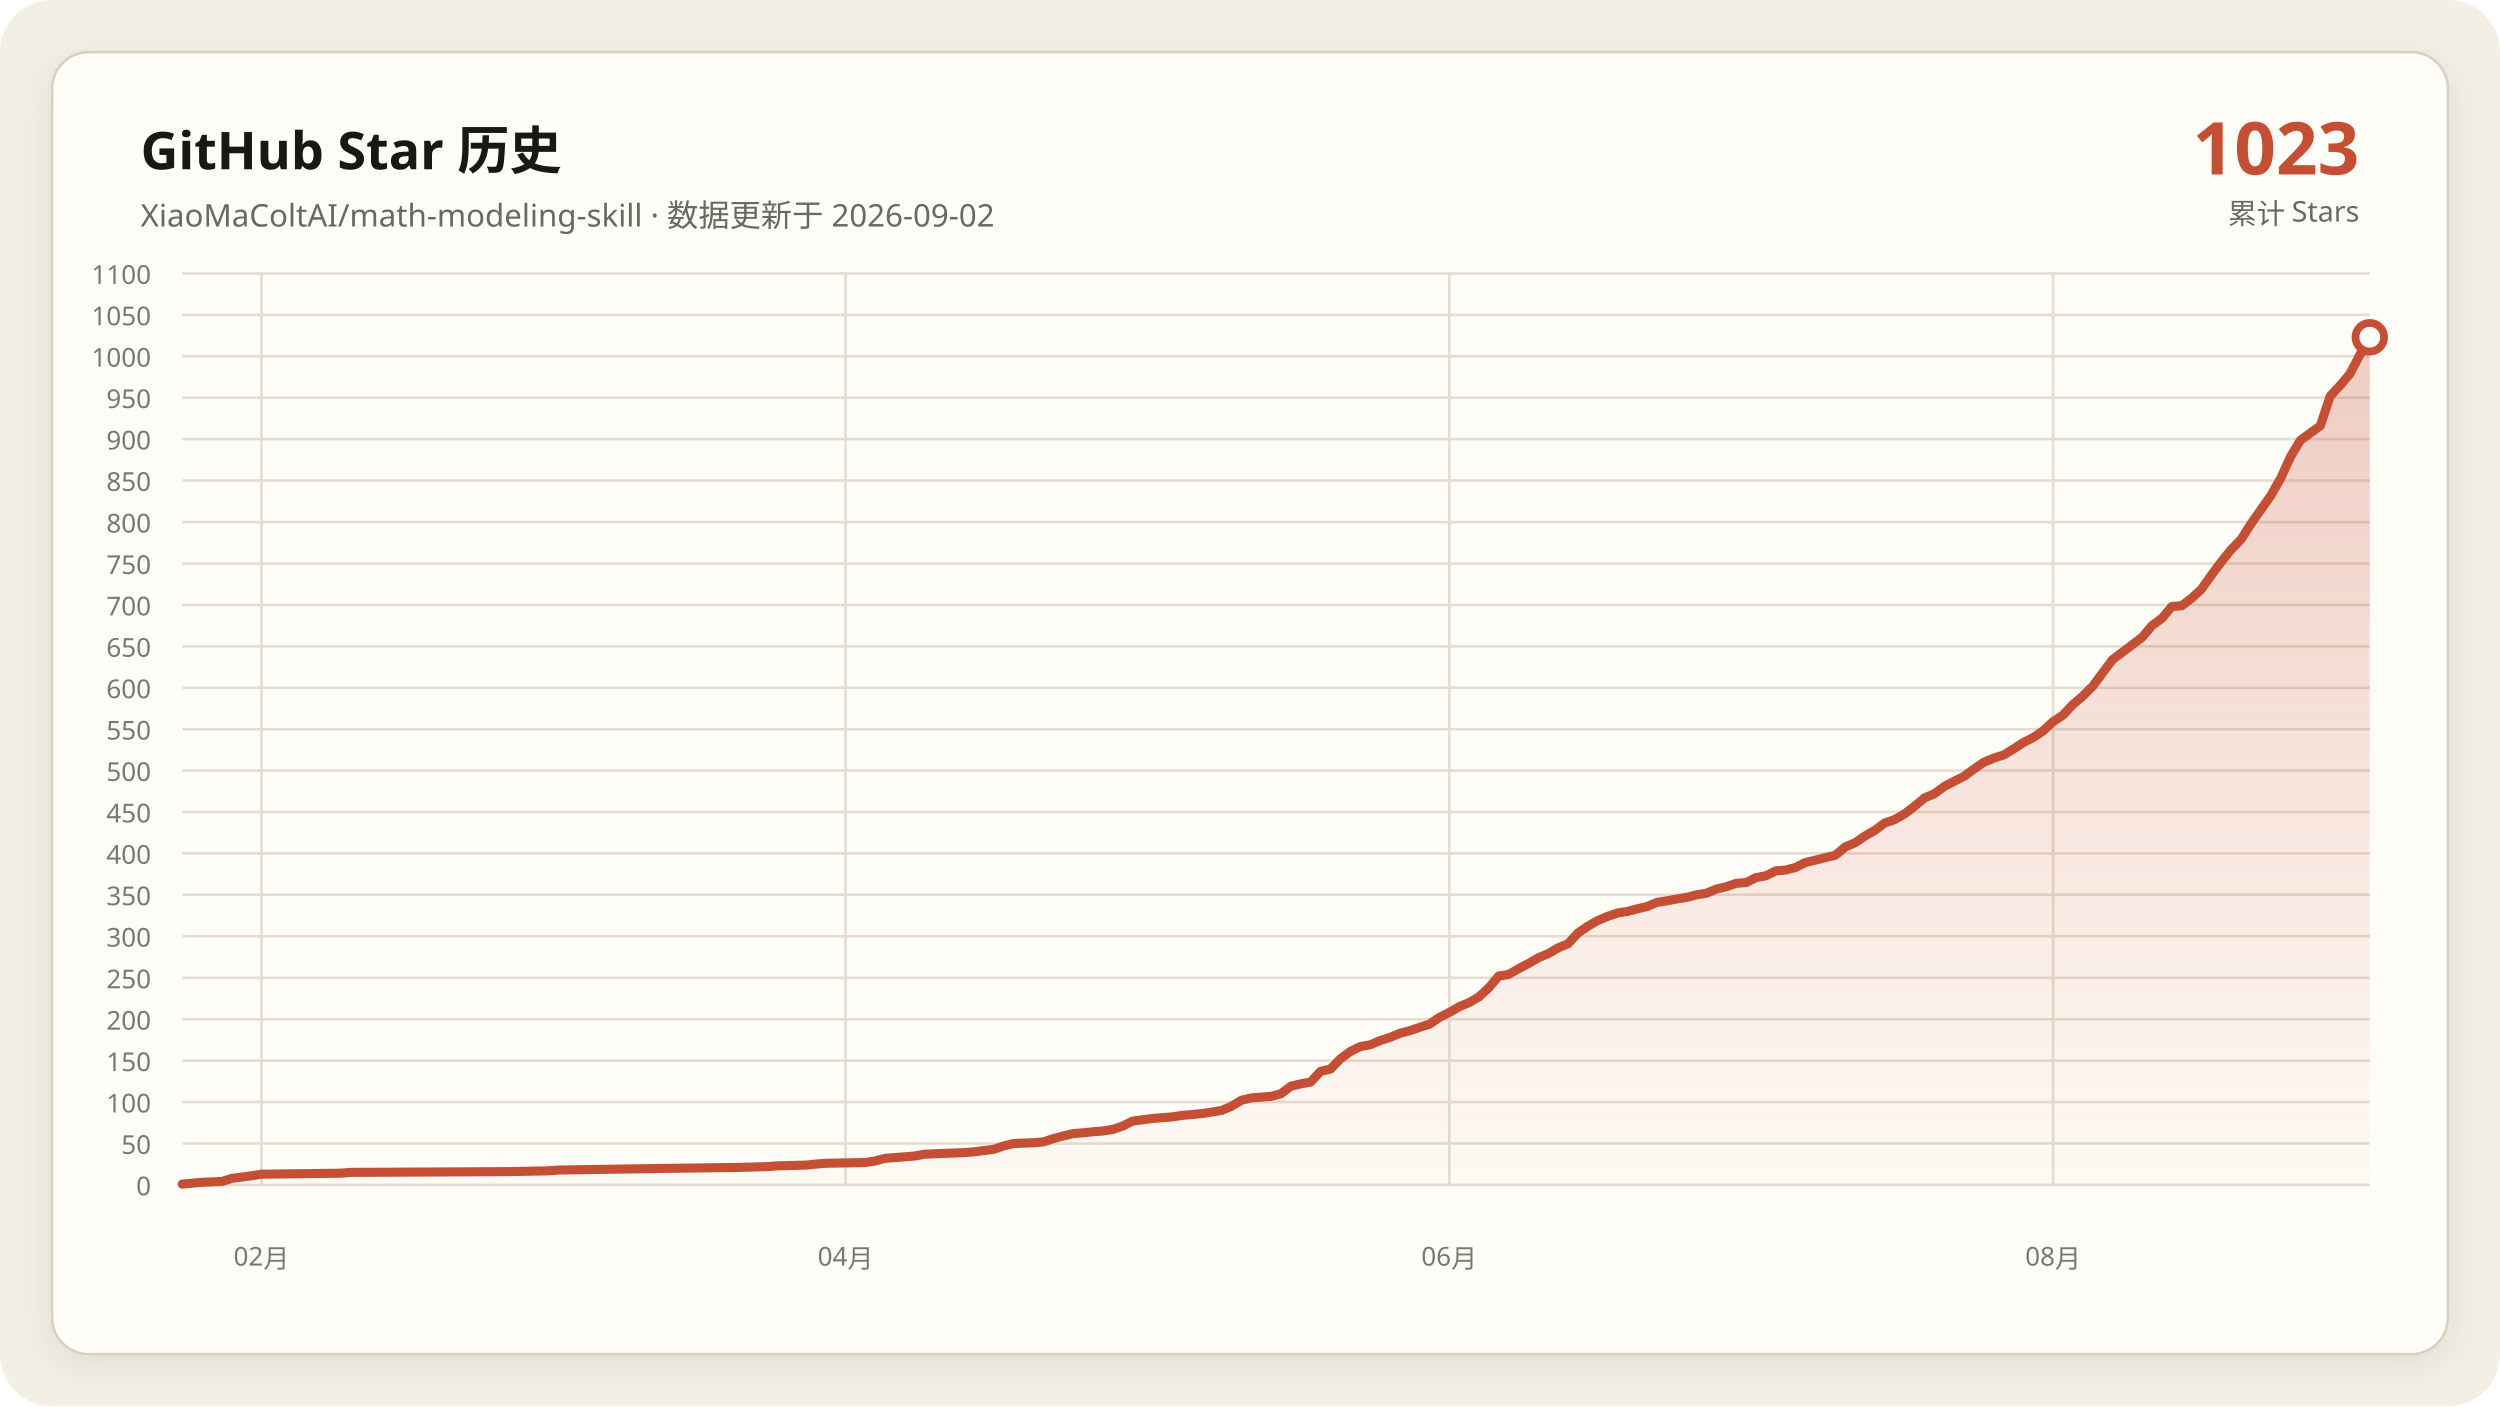
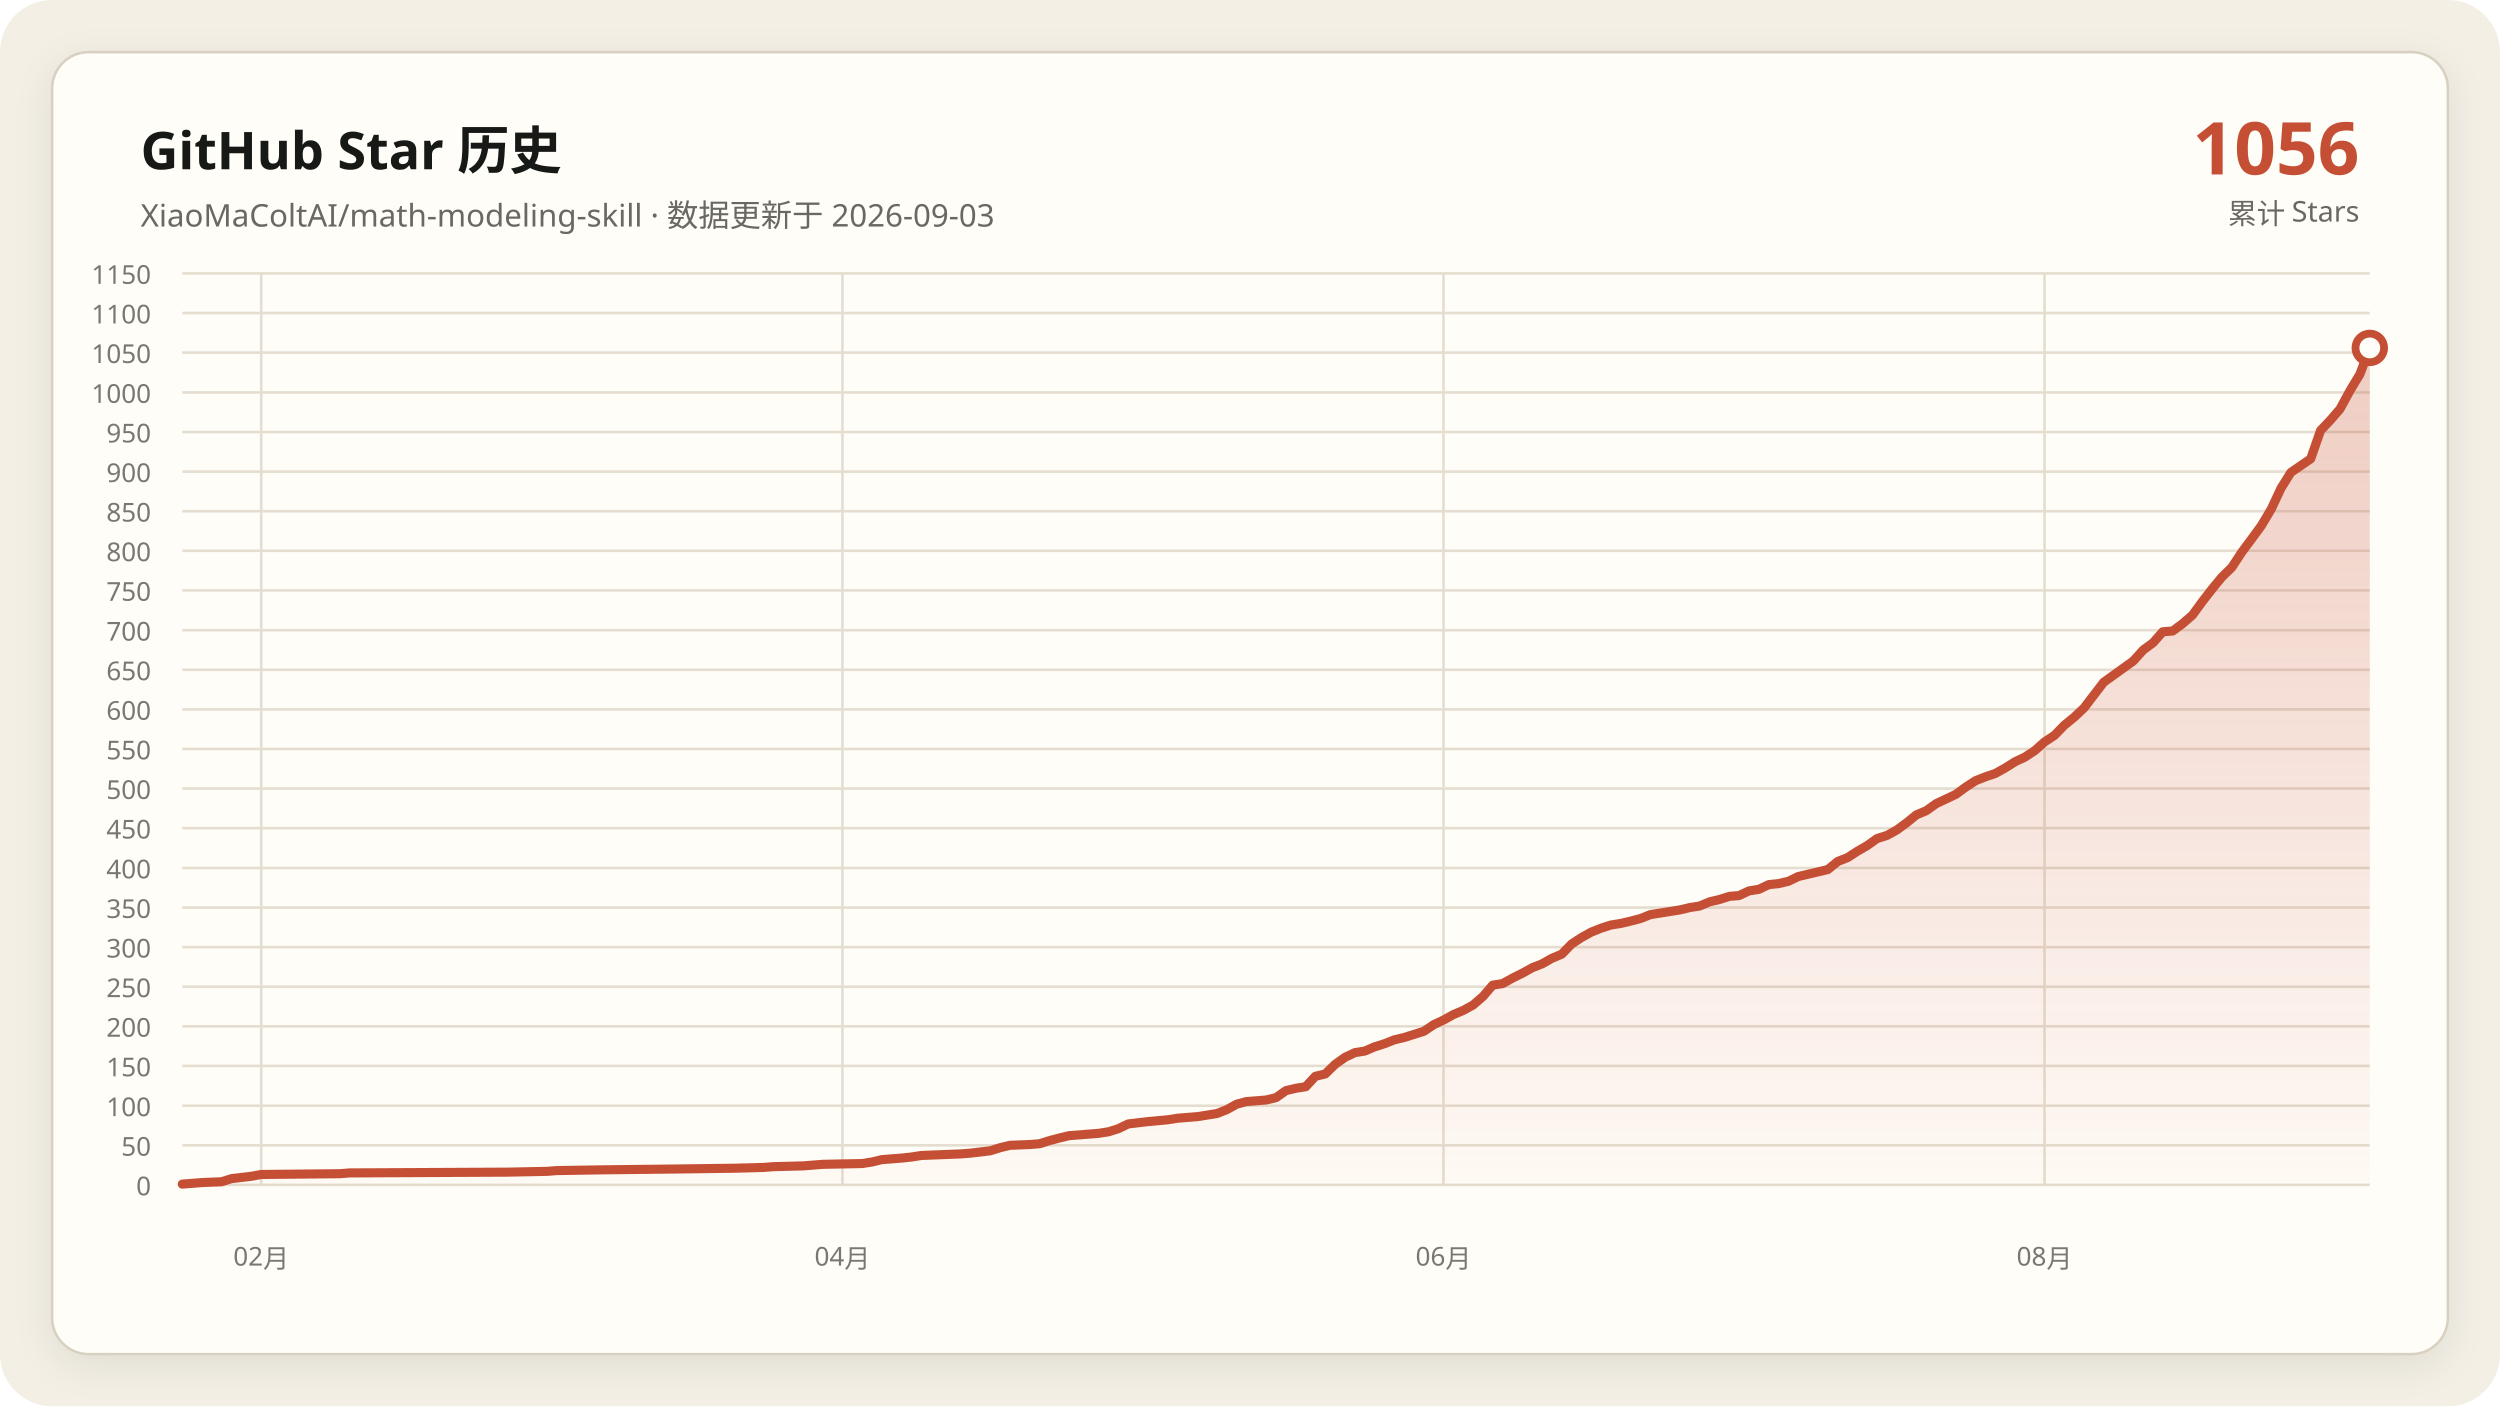
- <svg xmlns="http://www.w3.org/2000/svg" data-y-max="1100" viewBox="0 0 960 540" role="img" aria-labelledby="title desc">
+ <svg xmlns="http://www.w3.org/2000/svg" data-y-max="1150" viewBox="0 0 960 540" role="img" aria-labelledby="title desc">
  <defs>
    <linearGradient id="area" x1="0" y1="0" x2="0" y2="1">
      <stop offset="0" stop-color="#c54f35" stop-opacity=".28" />
      <stop offset="1" stop-color="#c54f35" stop-opacity=".02" />
    </linearGradient>
    <filter id="shadow" x="-10%" y="-10%" width="120%" height="120%">
      <feDropShadow dx="0" dy="4" stdDeviation="7" flood-color="#171917" flood-opacity=".08" />
    </filter>
  </defs>
  <rect width="960" height="540" rx="20" fill="#f3efe5" />
  <rect x="20" y="20" width="920" height="500" rx="14" fill="#fffdf8" stroke="#d8d0c0" filter="url(#shadow)" />
  <g font-family="Segoe UI, Microsoft YaHei, sans-serif">
    <text x="54" y="65" fill="#171917" font-size="20" font-weight="700">GitHub Star 历史</text>
-     <text x="54" y="87" fill="#686961" font-size="12">XiaoMaColtAI/math-modeling-skill · 数据更新于 2026-09-02</text>
-     <text x="906" y="67" fill="#c54f35" font-size="28" font-weight="750" text-anchor="end">1023</text>
+     <text x="54" y="87" fill="#686961" font-size="12">XiaoMaColtAI/math-modeling-skill · 数据更新于 2026-09-03</text>
+     <text x="906" y="67" fill="#c54f35" font-size="28" font-weight="750" text-anchor="end">1056</text>
    <text x="906" y="86" fill="#686961" font-size="11" text-anchor="end">累计 Stars</text>
    <g fill="#77786f" font-size="10">
      <path d="M70 455.0H910" fill="none" stroke="#e4ddd0" stroke-width="1" />
      <text data-y-tick="true" x="58" y="459.0" text-anchor="end">0</text>
-       <path d="M70 439.1H910" fill="none" stroke="#e4ddd0" stroke-width="1" />
-       <text data-y-tick="true" x="58" y="443.1" text-anchor="end">50</text>
-       <path d="M70 423.2H910" fill="none" stroke="#e4ddd0" stroke-width="1" />
-       <text data-y-tick="true" x="58" y="427.2" text-anchor="end">100</text>
-       <path d="M70 407.3H910" fill="none" stroke="#e4ddd0" stroke-width="1" />
-       <text data-y-tick="true" x="58" y="411.3" text-anchor="end">150</text>
-       <path d="M70 391.4H910" fill="none" stroke="#e4ddd0" stroke-width="1" />
-       <text data-y-tick="true" x="58" y="395.4" text-anchor="end">200</text>
-       <path d="M70 375.5H910" fill="none" stroke="#e4ddd0" stroke-width="1" />
-       <text data-y-tick="true" x="58" y="379.5" text-anchor="end">250</text>
-       <path d="M70 359.5H910" fill="none" stroke="#e4ddd0" stroke-width="1" />
-       <text data-y-tick="true" x="58" y="363.5" text-anchor="end">300</text>
-       <path d="M70 343.6H910" fill="none" stroke="#e4ddd0" stroke-width="1" />
-       <text data-y-tick="true" x="58" y="347.6" text-anchor="end">350</text>
-       <path d="M70 327.7H910" fill="none" stroke="#e4ddd0" stroke-width="1" />
-       <text data-y-tick="true" x="58" y="331.7" text-anchor="end">400</text>
-       <path d="M70 311.8H910" fill="none" stroke="#e4ddd0" stroke-width="1" />
-       <text data-y-tick="true" x="58" y="315.8" text-anchor="end">450</text>
-       <path d="M70 295.9H910" fill="none" stroke="#e4ddd0" stroke-width="1" />
-       <text data-y-tick="true" x="58" y="299.9" text-anchor="end">500</text>
-       <path d="M70 280.0H910" fill="none" stroke="#e4ddd0" stroke-width="1" />
-       <text data-y-tick="true" x="58" y="284.0" text-anchor="end">550</text>
-       <path d="M70 264.1H910" fill="none" stroke="#e4ddd0" stroke-width="1" />
-       <text data-y-tick="true" x="58" y="268.1" text-anchor="end">600</text>
-       <path d="M70 248.2H910" fill="none" stroke="#e4ddd0" stroke-width="1" />
-       <text data-y-tick="true" x="58" y="252.2" text-anchor="end">650</text>
-       <path d="M70 232.3H910" fill="none" stroke="#e4ddd0" stroke-width="1" />
-       <text data-y-tick="true" x="58" y="236.3" text-anchor="end">700</text>
-       <path d="M70 216.4H910" fill="none" stroke="#e4ddd0" stroke-width="1" />
-       <text data-y-tick="true" x="58" y="220.4" text-anchor="end">750</text>
-       <path d="M70 200.5H910" fill="none" stroke="#e4ddd0" stroke-width="1" />
-       <text data-y-tick="true" x="58" y="204.5" text-anchor="end">800</text>
-       <path d="M70 184.5H910" fill="none" stroke="#e4ddd0" stroke-width="1" />
-       <text data-y-tick="true" x="58" y="188.5" text-anchor="end">850</text>
-       <path d="M70 168.6H910" fill="none" stroke="#e4ddd0" stroke-width="1" />
-       <text data-y-tick="true" x="58" y="172.6" text-anchor="end">900</text>
-       <path d="M70 152.7H910" fill="none" stroke="#e4ddd0" stroke-width="1" />
-       <text data-y-tick="true" x="58" y="156.7" text-anchor="end">950</text>
-       <path d="M70 136.8H910" fill="none" stroke="#e4ddd0" stroke-width="1" />
-       <text data-y-tick="true" x="58" y="140.8" text-anchor="end">1000</text>
-       <path d="M70 120.9H910" fill="none" stroke="#e4ddd0" stroke-width="1" />
-       <text data-y-tick="true" x="58" y="124.9" text-anchor="end">1050</text>
+       <path d="M70 439.8H910" fill="none" stroke="#e4ddd0" stroke-width="1" />
+       <text data-y-tick="true" x="58" y="443.8" text-anchor="end">50</text>
+       <path d="M70 424.6H910" fill="none" stroke="#e4ddd0" stroke-width="1" />
+       <text data-y-tick="true" x="58" y="428.6" text-anchor="end">100</text>
+       <path d="M70 409.3H910" fill="none" stroke="#e4ddd0" stroke-width="1" />
+       <text data-y-tick="true" x="58" y="413.3" text-anchor="end">150</text>
+       <path d="M70 394.1H910" fill="none" stroke="#e4ddd0" stroke-width="1" />
+       <text data-y-tick="true" x="58" y="398.1" text-anchor="end">200</text>
+       <path d="M70 378.9H910" fill="none" stroke="#e4ddd0" stroke-width="1" />
+       <text data-y-tick="true" x="58" y="382.9" text-anchor="end">250</text>
+       <path d="M70 363.7H910" fill="none" stroke="#e4ddd0" stroke-width="1" />
+       <text data-y-tick="true" x="58" y="367.7" text-anchor="end">300</text>
+       <path d="M70 348.5H910" fill="none" stroke="#e4ddd0" stroke-width="1" />
+       <text data-y-tick="true" x="58" y="352.5" text-anchor="end">350</text>
+       <path d="M70 333.3H910" fill="none" stroke="#e4ddd0" stroke-width="1" />
+       <text data-y-tick="true" x="58" y="337.3" text-anchor="end">400</text>
+       <path d="M70 318.0H910" fill="none" stroke="#e4ddd0" stroke-width="1" />
+       <text data-y-tick="true" x="58" y="322.0" text-anchor="end">450</text>
+       <path d="M70 302.8H910" fill="none" stroke="#e4ddd0" stroke-width="1" />
+       <text data-y-tick="true" x="58" y="306.8" text-anchor="end">500</text>
+       <path d="M70 287.6H910" fill="none" stroke="#e4ddd0" stroke-width="1" />
+       <text data-y-tick="true" x="58" y="291.6" text-anchor="end">550</text>
+       <path d="M70 272.4H910" fill="none" stroke="#e4ddd0" stroke-width="1" />
+       <text data-y-tick="true" x="58" y="276.4" text-anchor="end">600</text>
+       <path d="M70 257.2H910" fill="none" stroke="#e4ddd0" stroke-width="1" />
+       <text data-y-tick="true" x="58" y="261.2" text-anchor="end">650</text>
+       <path d="M70 242.0H910" fill="none" stroke="#e4ddd0" stroke-width="1" />
+       <text data-y-tick="true" x="58" y="246.0" text-anchor="end">700</text>
+       <path d="M70 226.7H910" fill="none" stroke="#e4ddd0" stroke-width="1" />
+       <text data-y-tick="true" x="58" y="230.7" text-anchor="end">750</text>
+       <path d="M70 211.5H910" fill="none" stroke="#e4ddd0" stroke-width="1" />
+       <text data-y-tick="true" x="58" y="215.5" text-anchor="end">800</text>
+       <path d="M70 196.3H910" fill="none" stroke="#e4ddd0" stroke-width="1" />
+       <text data-y-tick="true" x="58" y="200.3" text-anchor="end">850</text>
+       <path d="M70 181.1H910" fill="none" stroke="#e4ddd0" stroke-width="1" />
+       <text data-y-tick="true" x="58" y="185.1" text-anchor="end">900</text>
+       <path d="M70 165.9H910" fill="none" stroke="#e4ddd0" stroke-width="1" />
+       <text data-y-tick="true" x="58" y="169.9" text-anchor="end">950</text>
+       <path d="M70 150.7H910" fill="none" stroke="#e4ddd0" stroke-width="1" />
+       <text data-y-tick="true" x="58" y="154.7" text-anchor="end">1000</text>
+       <path d="M70 135.4H910" fill="none" stroke="#e4ddd0" stroke-width="1" />
+       <text data-y-tick="true" x="58" y="139.4" text-anchor="end">1050</text>
+       <path d="M70 120.2H910" fill="none" stroke="#e4ddd0" stroke-width="1" />
+       <text data-y-tick="true" x="58" y="124.2" text-anchor="end">1100</text>
      <path d="M70 105.0H910" fill="none" stroke="#e4ddd0" stroke-width="1" />
-       <text data-y-tick="true" x="58" y="109.0" text-anchor="end">1100</text>
-       <path d="M100.4 105V455" fill="none" stroke="#e4ddd0" stroke-width="1" />
-       <text x="100.4" y="486" text-anchor="middle">02月</text>
-       <path d="M324.7 105V455" fill="none" stroke="#e4ddd0" stroke-width="1" />
-       <text x="324.7" y="486" text-anchor="middle">04月</text>
-       <path d="M556.5 105V455" fill="none" stroke="#e4ddd0" stroke-width="1" />
-       <text x="556.5" y="486" text-anchor="middle">06月</text>
-       <path d="M788.4 105V455" fill="none" stroke="#e4ddd0" stroke-width="1" />
-       <text x="788.4" y="486" text-anchor="middle">08月</text>
+       <text data-y-tick="true" x="58" y="109.0" text-anchor="end">1150</text>
+       <path d="M100.3 105V455" fill="none" stroke="#e4ddd0" stroke-width="1" />
+       <text x="100.3" y="486" text-anchor="middle">02月</text>
+       <path d="M323.5 105V455" fill="none" stroke="#e4ddd0" stroke-width="1" />
+       <text x="323.5" y="486" text-anchor="middle">04月</text>
+       <path d="M554.3 105V455" fill="none" stroke="#e4ddd0" stroke-width="1" />
+       <text x="554.3" y="486" text-anchor="middle">06月</text>
+       <path d="M785.1 105V455" fill="none" stroke="#e4ddd0" stroke-width="1" />
+       <text x="785.1" y="486" text-anchor="middle">08月</text>
    </g>
-     <polygon fill="url(#area)" points="70.0,455 70.0,454.7 77.6,454.0 85.2,453.7 89.0,452.5 96.6,451.5 100.4,450.9 130.8,450.5 134.6,450.2 195.4,449.9 210.6,449.6 214.4,449.3 233.4,449.0 260.0,448.6 282.9,448.3 294.3,448.0 298.1,447.7 309.5,447.4 313.3,447.0 317.1,446.7 332.3,446.4 336.1,445.8 339.9,444.8 343.7,444.5 347.5,444.2 351.3,443.9 355.1,443.2 362.7,442.9 370.3,442.6 374.1,442.3 381.7,441.3 385.5,440.0 389.3,439.1 396.9,438.8 400.7,438.5 404.5,437.2 408.3,436.2 412.1,435.3 415.9,435.0 419.7,434.6 423.5,434.3 427.3,433.7 431.1,432.4 434.9,430.5 442.5,429.5 450.1,428.9 453.9,428.3 457.7,428.0 461.5,427.6 469.1,426.4 472.9,424.8 476.7,422.5 480.5,421.6 484.3,421.3 488.1,421.0 491.9,420.0 495.7,417.1 499.5,416.2 503.3,415.5 507.1,411.4 510.9,410.5 514.7,406.6 518.5,403.8 522.3,401.9 526.1,401.2 529.9,399.6 533.7,398.4 537.5,396.8 541.3,395.8 545.1,394.5 548.9,393.3 552.7,390.7 556.5,388.8 560.3,386.6 564.1,385.0 567.9,382.8 571.7,379.3 575.5,374.8 579.3,374.2 583.1,372.0 586.9,370.0 590.7,367.8 594.5,366.2 598.3,364.0 602.1,362.4 605.9,358.3 609.7,355.7 613.5,353.5 617.3,351.9 621.1,350.6 624.9,350.0 628.7,349.0 632.5,348.1 636.3,346.5 640.1,345.9 643.9,345.2 647.7,344.6 651.5,343.6 655.3,343.0 659.1,341.4 662.9,340.5 666.7,339.2 670.5,338.9 674.3,337.0 678.1,336.3 681.9,334.4 685.7,334.1 689.5,333.1 693.3,331.2 697.1,330.3 701.0,329.3 704.8,328.4 708.6,325.2 712.4,323.6 716.2,321.0 720.0,318.8 723.8,316.0 727.6,314.7 731.4,312.5 735.2,309.6 739.0,306.4 742.8,304.8 746.6,302.0 750.4,300.0 754.2,298.1 758.0,295.3 761.8,292.7 765.6,291.1 769.4,289.9 773.2,287.6 777.0,285.1 780.8,283.2 784.6,280.6 788.4,277.1 792.2,274.6 796.0,270.5 799.8,267.3 803.6,263.5 811.2,253.3 822.6,244.7 826.4,240.2 830.2,237.4 834.0,232.9 837.8,232.6 841.6,229.7 845.4,226.2 849.2,220.8 853.0,215.7 856.8,211.0 860.6,207.1 864.4,201.1 868.2,195.7 872.0,190.3 875.8,183.6 879.6,175.3 883.4,169.0 891.0,163.5 894.8,152.1 898.6,148.0 902.4,143.5 906.2,136.2 910.0,129.5 910.0,455" />
-     <polyline fill="none" stroke="#c54f35" stroke-width="3.5" stroke-linecap="round" stroke-linejoin="round" points="70.0,454.7 77.6,454.0 85.2,453.7 89.0,452.5 96.6,451.5 100.4,450.9 130.8,450.5 134.6,450.2 195.4,449.9 210.6,449.6 214.4,449.3 233.4,449.0 260.0,448.6 282.9,448.3 294.3,448.0 298.1,447.7 309.5,447.4 313.3,447.0 317.1,446.7 332.3,446.4 336.1,445.8 339.9,444.8 343.7,444.5 347.5,444.2 351.3,443.9 355.1,443.2 362.7,442.9 370.3,442.6 374.1,442.3 381.7,441.3 385.5,440.0 389.3,439.1 396.9,438.8 400.7,438.5 404.5,437.2 408.3,436.2 412.1,435.3 415.9,435.0 419.7,434.6 423.5,434.3 427.3,433.7 431.1,432.4 434.9,430.5 442.5,429.5 450.1,428.9 453.9,428.3 457.7,428.0 461.5,427.6 469.1,426.4 472.9,424.8 476.7,422.5 480.5,421.6 484.3,421.3 488.1,421.0 491.9,420.0 495.7,417.1 499.5,416.2 503.3,415.5 507.1,411.4 510.9,410.5 514.7,406.6 518.5,403.8 522.3,401.9 526.1,401.2 529.9,399.6 533.7,398.4 537.5,396.8 541.3,395.8 545.1,394.5 548.9,393.3 552.7,390.7 556.5,388.8 560.3,386.6 564.1,385.0 567.9,382.8 571.7,379.3 575.5,374.8 579.3,374.2 583.1,372.0 586.9,370.0 590.7,367.8 594.5,366.2 598.3,364.0 602.1,362.4 605.9,358.3 609.7,355.7 613.5,353.5 617.3,351.9 621.1,350.6 624.9,350.0 628.7,349.0 632.5,348.1 636.3,346.5 640.1,345.9 643.9,345.2 647.7,344.6 651.5,343.6 655.3,343.0 659.1,341.4 662.9,340.5 666.7,339.2 670.5,338.9 674.3,337.0 678.1,336.3 681.9,334.4 685.7,334.1 689.5,333.1 693.3,331.2 697.1,330.3 701.0,329.3 704.8,328.4 708.6,325.2 712.4,323.6 716.2,321.0 720.0,318.8 723.8,316.0 727.6,314.7 731.4,312.5 735.2,309.6 739.0,306.4 742.8,304.8 746.6,302.0 750.4,300.0 754.2,298.1 758.0,295.3 761.8,292.7 765.6,291.1 769.4,289.9 773.2,287.6 777.0,285.1 780.8,283.2 784.6,280.6 788.4,277.1 792.2,274.6 796.0,270.5 799.8,267.3 803.6,263.5 811.2,253.3 822.6,244.7 826.4,240.2 830.2,237.4 834.0,232.9 837.8,232.6 841.6,229.7 845.4,226.2 849.2,220.8 853.0,215.7 856.8,211.0 860.6,207.1 864.4,201.1 868.2,195.7 872.0,190.3 875.8,183.6 879.6,175.3 883.4,169.0 891.0,163.5 894.8,152.1 898.6,148.0 902.4,143.5 906.2,136.2 910.0,129.5" />
-     <circle cx="910.0" cy="129.5" r="5.5" fill="#fffdf8" stroke="#c54f35" stroke-width="3" />
+     <polygon fill="url(#area)" points="70.0,455 70.0,454.7 77.6,454.1 85.1,453.8 88.9,452.6 96.5,451.7 100.3,451.0 130.5,450.7 134.3,450.4 194.9,450.1 210.0,449.8 213.8,449.5 232.7,449.2 259.2,448.9 281.9,448.6 293.2,448.3 297.0,448.0 308.4,447.7 312.2,447.4 315.9,447.1 331.1,446.8 334.9,446.2 338.6,445.3 342.4,445.0 346.2,444.7 350.0,444.3 353.8,443.7 361.4,443.4 368.9,443.1 372.7,442.8 380.3,441.9 384.1,440.7 387.8,439.8 395.4,439.5 399.2,439.2 403.0,438.0 406.8,437.0 410.5,436.1 414.3,435.8 418.1,435.5 421.9,435.2 425.7,434.6 429.5,433.4 433.2,431.6 440.8,430.7 448.4,430.0 452.2,429.4 455.9,429.1 459.7,428.8 467.3,427.6 471.1,426.1 474.9,424.0 478.6,423.0 482.4,422.7 486.2,422.4 490.0,421.5 493.8,418.8 497.6,417.9 501.4,417.3 505.1,413.3 508.9,412.4 512.7,408.7 516.5,406.0 520.3,404.2 524.1,403.6 527.8,402.0 531.6,400.8 535.4,399.3 539.2,398.4 543.0,397.2 546.8,396.0 550.5,393.5 554.3,391.7 558.1,389.6 561.9,388.0 565.7,385.9 569.5,382.6 573.2,378.3 577.0,377.7 580.8,375.6 584.6,373.7 588.4,371.6 592.2,370.1 595.9,368.0 599.7,366.4 603.5,362.5 607.3,360.0 611.1,357.9 614.9,356.4 618.6,355.2 622.4,354.6 626.2,353.7 630.0,352.7 633.8,351.2 637.6,350.6 641.4,350.0 645.1,349.4 648.9,348.5 652.7,347.9 656.5,346.3 660.3,345.4 664.1,344.2 667.8,343.9 671.6,342.1 675.4,341.5 679.2,339.7 683.0,339.3 686.8,338.4 690.5,336.6 694.3,335.7 698.1,334.8 701.9,333.9 705.7,330.8 709.5,329.3 713.2,326.9 717.0,324.7 720.8,322.0 724.6,320.8 728.4,318.7 732.2,315.9 735.9,312.9 739.7,311.3 743.5,308.6 747.3,306.8 751.1,305.0 754.9,302.2 758.6,299.8 762.4,298.3 766.2,297.0 770.0,294.9 773.8,292.5 777.6,290.7 781.4,288.2 785.1,284.9 788.9,282.4 792.7,278.5 796.5,275.4 800.3,271.8 807.8,262.0 819.2,253.8 823.0,249.6 826.8,246.8 830.5,242.6 834.3,242.3 838.1,239.5 841.9,236.2 845.7,231.0 849.5,226.1 853.2,221.6 857.0,217.9 860.8,212.1 864.6,207.0 868.4,201.8 872.2,195.4 875.9,187.5 879.7,181.4 887.3,176.2 891.1,165.3 894.9,161.3 898.6,157.0 902.4,150.0 906.2,143.7 910.0,133.6 910.0,455" />
+     <polyline fill="none" stroke="#c54f35" stroke-width="3.5" stroke-linecap="round" stroke-linejoin="round" points="70.0,454.7 77.6,454.1 85.1,453.8 88.9,452.6 96.5,451.7 100.3,451.0 130.5,450.7 134.3,450.4 194.9,450.1 210.0,449.8 213.8,449.5 232.7,449.2 259.2,448.9 281.9,448.6 293.2,448.3 297.0,448.0 308.4,447.7 312.2,447.4 315.9,447.1 331.1,446.8 334.9,446.2 338.6,445.3 342.4,445.0 346.2,444.7 350.0,444.3 353.8,443.7 361.4,443.4 368.9,443.1 372.7,442.8 380.3,441.9 384.1,440.7 387.8,439.8 395.4,439.5 399.2,439.2 403.0,438.0 406.8,437.0 410.5,436.1 414.3,435.8 418.1,435.5 421.9,435.2 425.7,434.6 429.5,433.4 433.2,431.6 440.8,430.7 448.4,430.0 452.2,429.4 455.9,429.1 459.7,428.8 467.3,427.6 471.1,426.1 474.9,424.0 478.6,423.0 482.4,422.7 486.2,422.4 490.0,421.5 493.8,418.8 497.6,417.9 501.4,417.3 505.1,413.3 508.9,412.4 512.7,408.7 516.5,406.0 520.3,404.2 524.1,403.6 527.8,402.0 531.6,400.8 535.4,399.3 539.2,398.4 543.0,397.2 546.8,396.0 550.5,393.5 554.3,391.7 558.1,389.6 561.9,388.0 565.7,385.9 569.5,382.6 573.2,378.3 577.0,377.7 580.8,375.6 584.6,373.7 588.4,371.6 592.2,370.1 595.9,368.0 599.7,366.4 603.5,362.5 607.3,360.0 611.1,357.9 614.9,356.4 618.6,355.2 622.4,354.6 626.2,353.7 630.0,352.7 633.8,351.2 637.6,350.6 641.4,350.0 645.1,349.4 648.9,348.5 652.7,347.9 656.5,346.3 660.3,345.4 664.1,344.2 667.8,343.9 671.6,342.1 675.4,341.5 679.2,339.7 683.0,339.3 686.8,338.4 690.5,336.6 694.3,335.7 698.1,334.8 701.9,333.9 705.7,330.8 709.5,329.3 713.2,326.9 717.0,324.7 720.8,322.0 724.6,320.8 728.4,318.7 732.2,315.9 735.9,312.9 739.7,311.3 743.5,308.6 747.3,306.8 751.1,305.0 754.9,302.2 758.6,299.8 762.4,298.3 766.2,297.0 770.0,294.9 773.8,292.5 777.6,290.7 781.4,288.2 785.1,284.9 788.9,282.4 792.7,278.5 796.5,275.4 800.3,271.8 807.8,262.0 819.2,253.8 823.0,249.6 826.8,246.8 830.5,242.6 834.3,242.3 838.1,239.5 841.9,236.2 845.7,231.0 849.5,226.1 853.2,221.6 857.0,217.9 860.8,212.1 864.6,207.0 868.4,201.8 872.2,195.4 875.9,187.5 879.7,181.4 887.3,176.2 891.1,165.3 894.9,161.3 898.6,157.0 902.4,150.0 906.2,143.7 910.0,133.6" />
+     <circle cx="910.0" cy="133.6" r="5.5" fill="#fffdf8" stroke="#c54f35" stroke-width="3" />
  </g>
</svg>
